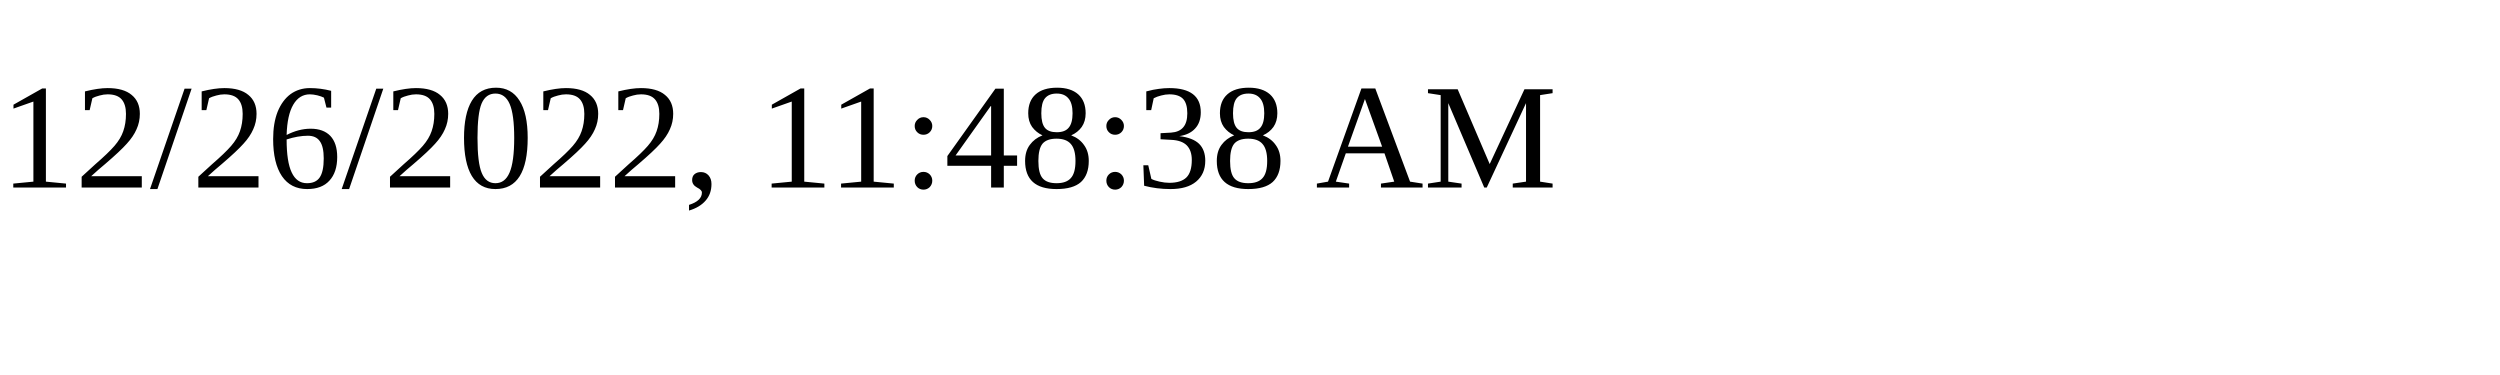
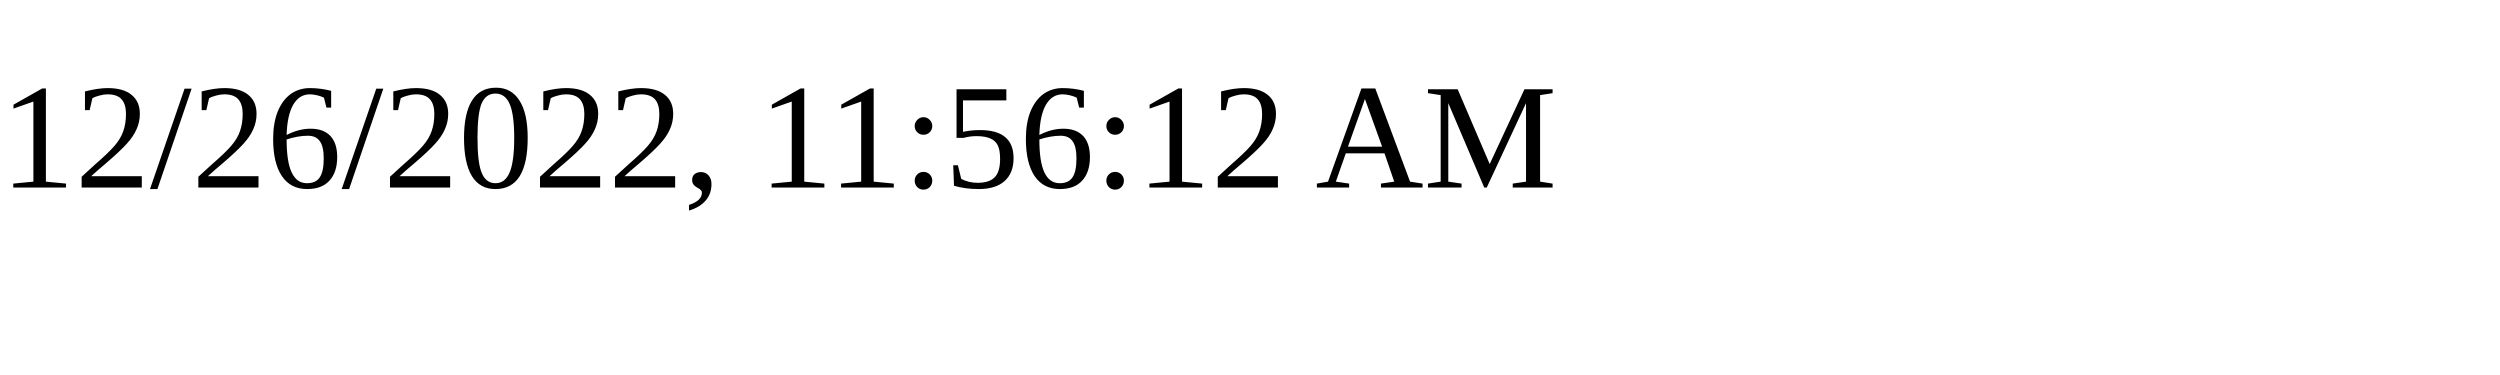
<svg xmlns="http://www.w3.org/2000/svg" height="30" width="200">
-   <text x="0" y="15">12/26/2022, 11:48:38 AM</text>
+   <text x="0" y="15">12/26/2022, 11:56:12 AM</text>
</svg>
